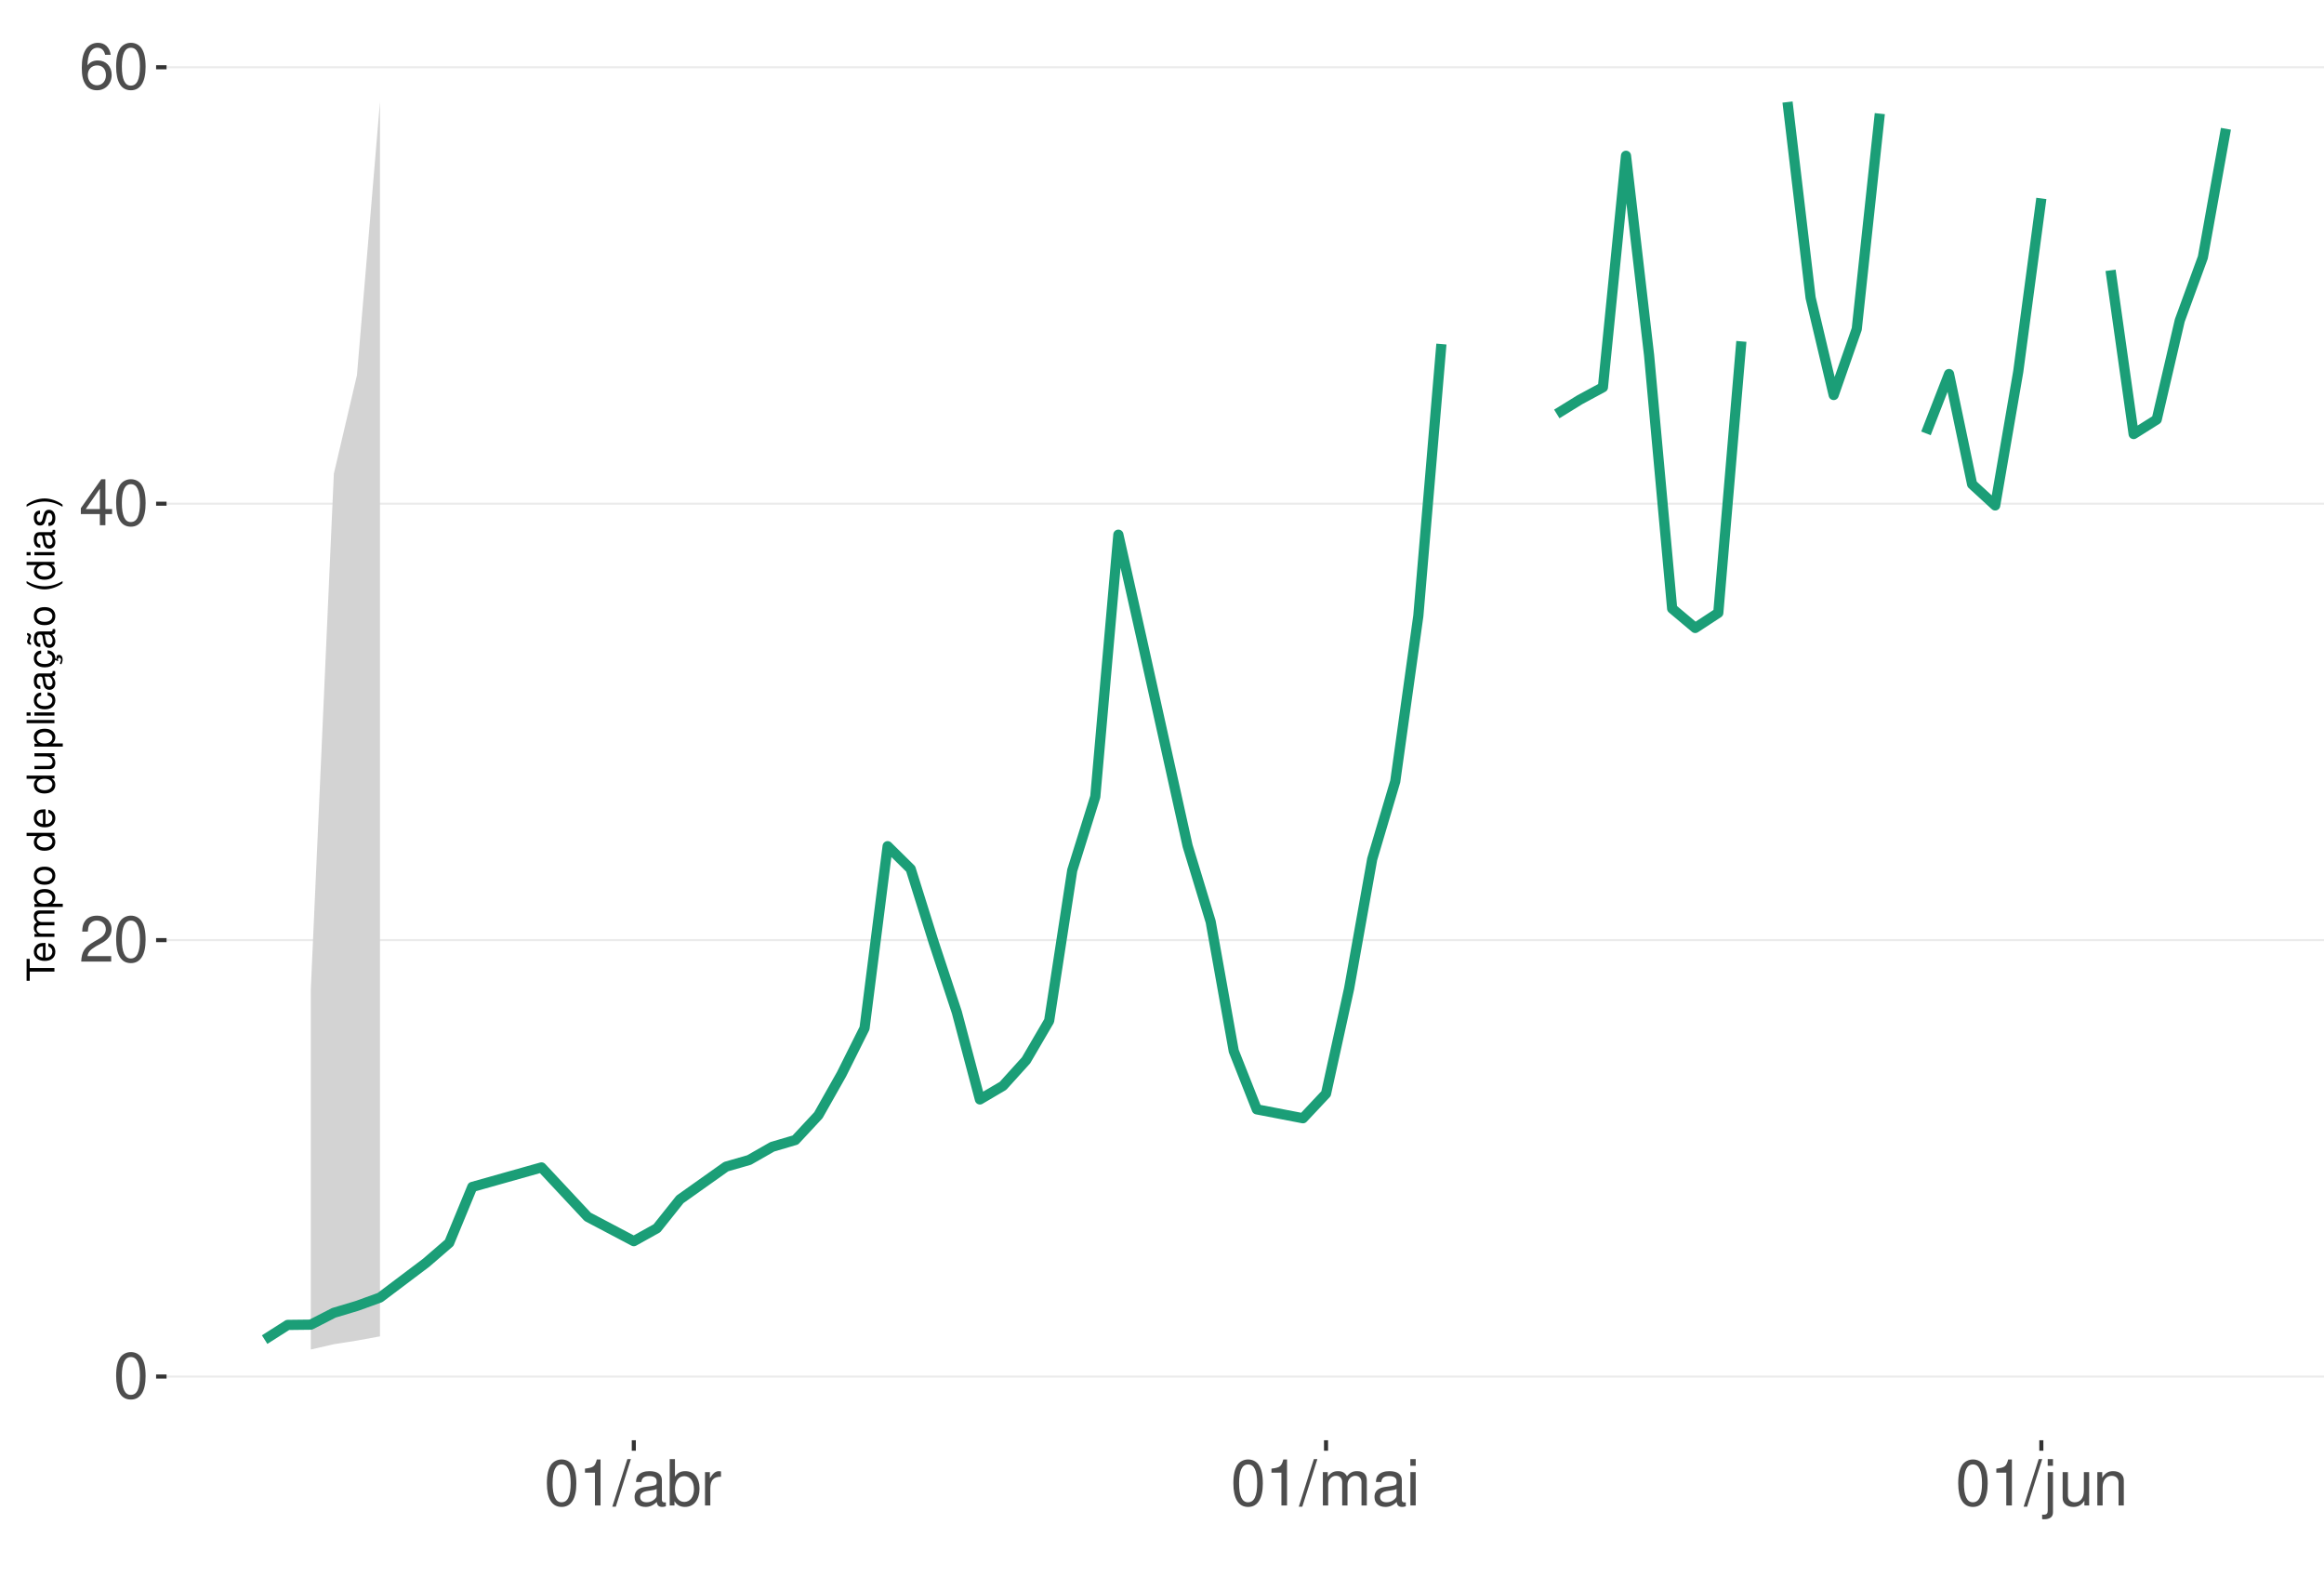
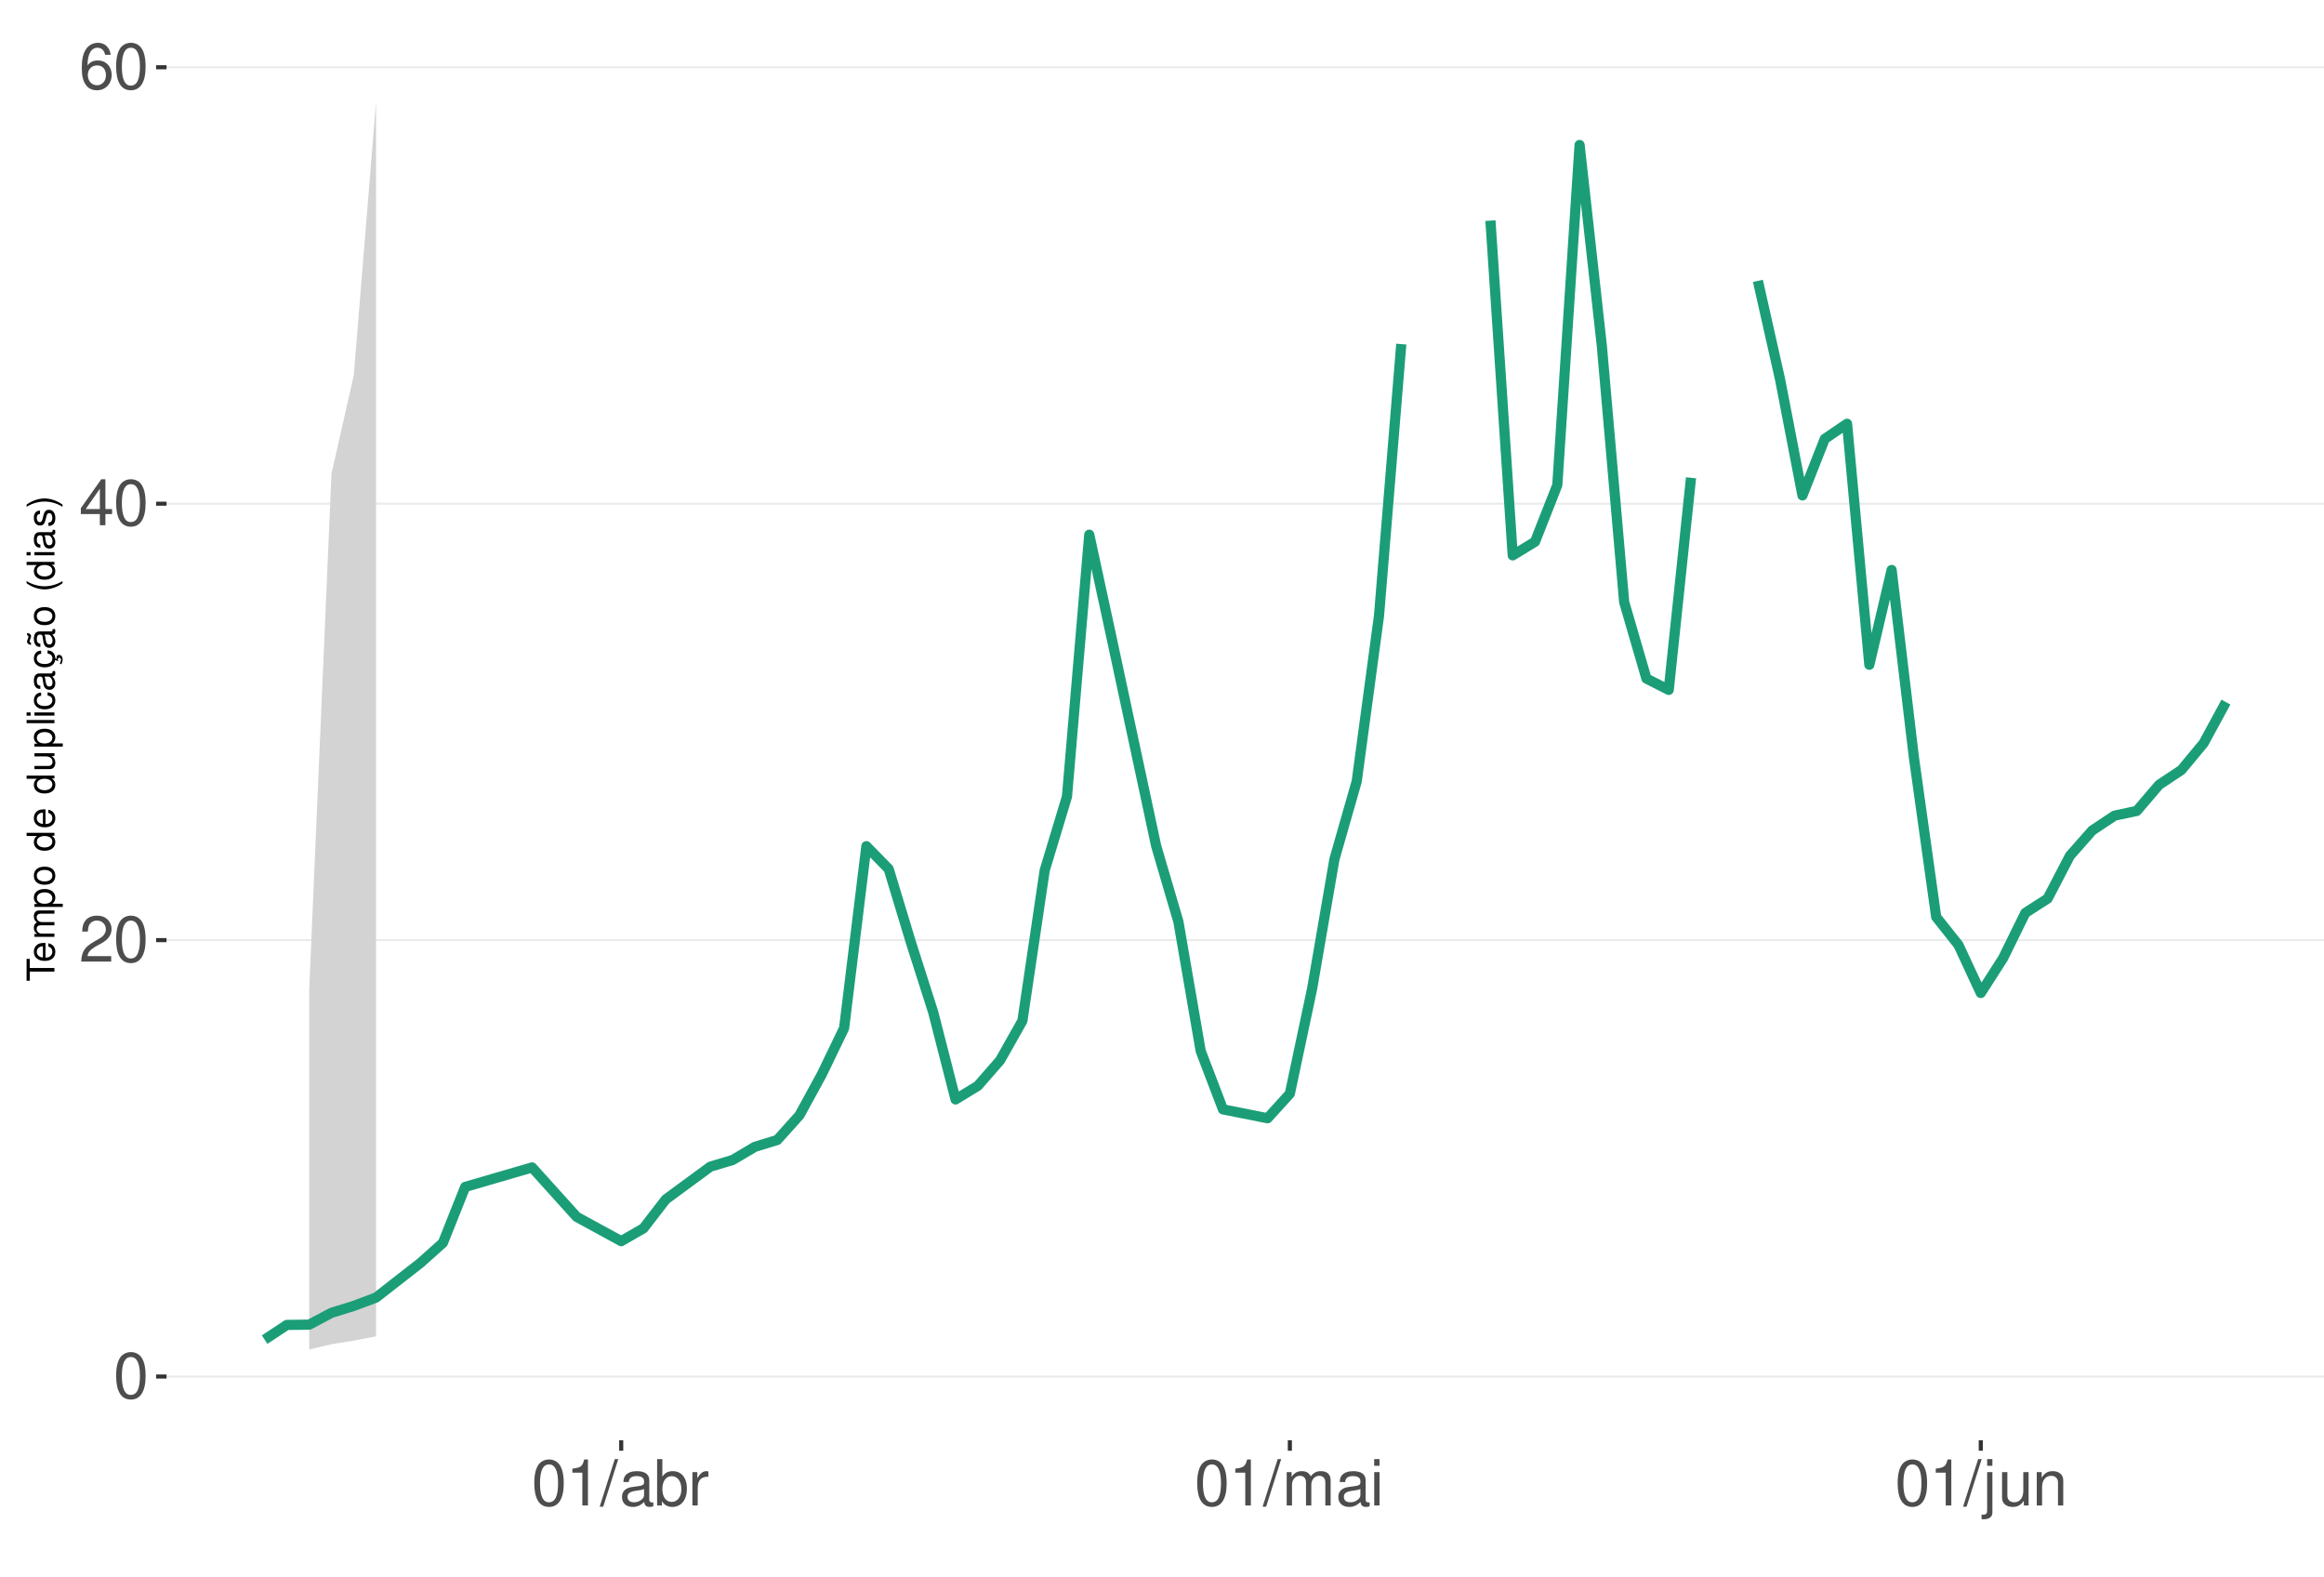
<svg xmlns="http://www.w3.org/2000/svg" xmlns:xlink="http://www.w3.org/1999/xlink" width="609pt" height="413pt" viewBox="0 0 609 413" version="1.1">
  <defs>
    <g>
      <symbol overflow="visible" id="glyph0-0">
        <path style="stroke:none;" d="" />
      </symbol>
      <symbol overflow="visible" id="glyph0-1">
        <path style="stroke:none;" d="M 4.578 -12.047 C 3.484 -12.047 2.484 -11.547 1.859 -10.734 C 1.094 -9.656 0.719 -8.062 0.719 -5.828 C 0.719 -1.766 2.047 0.391 4.578 0.391 C 7.078 0.391 8.438 -1.766 8.438 -5.734 C 8.438 -8.062 8.078 -9.625 7.297 -10.734 C 6.672 -11.562 5.703 -12.047 4.578 -12.047 Z M 4.578 -10.75 C 6.156 -10.75 6.953 -9.125 6.953 -5.859 C 6.953 -2.438 6.172 -0.828 4.547 -0.828 C 3 -0.828 2.219 -2.5 2.219 -5.812 C 2.219 -9.125 3 -10.75 4.578 -10.75 Z M 4.578 -10.75 " />
      </symbol>
      <symbol overflow="visible" id="glyph0-2">
        <path style="stroke:none;" d="M 8.422 -1.453 L 2.219 -1.453 C 2.359 -2.453 2.891 -3.078 4.344 -3.969 L 6.016 -4.891 C 7.656 -5.812 8.516 -7.047 8.516 -8.531 C 8.516 -9.531 8.109 -10.453 7.406 -11.109 C 6.719 -11.75 5.844 -12.047 4.734 -12.047 C 3.234 -12.047 2.109 -11.516 1.469 -10.484 C 1.047 -9.844 0.859 -9.094 0.828 -7.875 L 2.297 -7.875 C 2.344 -8.688 2.453 -9.172 2.641 -9.578 C 3.031 -10.312 3.797 -10.766 4.688 -10.766 C 6.016 -10.766 7.016 -9.797 7.016 -8.5 C 7.016 -7.531 6.469 -6.703 5.406 -6.094 L 3.875 -5.203 C 1.422 -3.781 0.703 -2.641 0.562 -0.016 L 8.422 -0.016 Z M 8.422 -1.453 " />
      </symbol>
      <symbol overflow="visible" id="glyph0-3">
        <path style="stroke:none;" d="M 5.453 -2.922 L 5.453 0 L 6.906 0 L 6.906 -2.922 L 8.656 -2.922 L 8.656 -4.234 L 6.906 -4.234 L 6.906 -12.047 L 5.828 -12.047 L 0.469 -4.469 L 0.469 -2.922 Z M 5.453 -4.234 L 1.75 -4.234 L 5.453 -9.547 Z M 5.453 -4.234 " />
      </symbol>
      <symbol overflow="visible" id="glyph0-4">
        <path style="stroke:none;" d="M 8.297 -8.906 C 8.016 -10.875 6.75 -12.047 4.953 -12.047 C 3.641 -12.047 2.484 -11.406 1.781 -10.328 C 1.031 -9.141 0.719 -7.672 0.719 -5.5 C 0.719 -3.469 1 -2.188 1.719 -1.109 C 2.344 -0.141 3.375 0.391 4.688 0.391 C 6.922 0.391 8.547 -1.297 8.547 -3.641 C 8.547 -5.859 7.047 -7.422 4.938 -7.422 C 3.766 -7.422 2.844 -7 2.219 -6.109 C 2.234 -9.094 3.172 -10.75 4.844 -10.75 C 5.875 -10.75 6.594 -10.078 6.828 -8.906 Z M 4.75 -6.125 C 6.156 -6.125 7.047 -5.125 7.047 -3.531 C 7.047 -2.016 6.047 -0.922 4.703 -0.922 C 3.328 -0.922 2.297 -2.062 2.297 -3.594 C 2.297 -5.094 3.297 -6.125 4.75 -6.125 Z M 4.75 -6.125 " />
      </symbol>
      <symbol overflow="visible" id="glyph0-5">
        <path style="stroke:none;" d="M 4.312 -8.578 L 4.312 0 L 5.781 0 L 5.781 -12.047 L 4.812 -12.047 C 4.297 -10.188 3.969 -9.938 1.703 -9.641 L 1.703 -8.578 Z M 4.312 -8.578 " />
      </symbol>
      <symbol overflow="visible" id="glyph0-6">
        <path style="stroke:none;" d="M 3.812 -12.141 L -0.141 0.328 L 0.781 0.328 L 4.734 -12.141 Z M 3.812 -12.141 " />
      </symbol>
      <symbol overflow="visible" id="glyph0-7">
        <path style="stroke:none;" d="M 8.906 -0.812 C 8.766 -0.781 8.688 -0.781 8.609 -0.781 C 8.125 -0.781 7.859 -1.031 7.859 -1.469 L 7.859 -6.594 C 7.859 -8.141 6.734 -8.984 4.578 -8.984 C 3.297 -8.984 2.281 -8.609 1.688 -7.969 C 1.281 -7.516 1.109 -7.016 1.078 -6.141 L 2.484 -6.141 C 2.594 -7.219 3.234 -7.688 4.531 -7.688 C 5.797 -7.688 6.484 -7.234 6.484 -6.391 L 6.484 -6.031 C 6.469 -5.438 6.156 -5.219 5.031 -5.062 C 3.062 -4.812 2.766 -4.75 2.234 -4.531 C 1.219 -4.094 0.703 -3.328 0.703 -2.203 C 0.703 -0.609 1.797 0.391 3.562 0.391 C 4.656 0.391 5.547 0 6.531 -0.906 C 6.625 0 7.062 0.391 7.969 0.391 C 8.266 0.391 8.438 0.344 8.906 0.234 Z M 6.484 -2.75 C 6.484 -2.281 6.344 -2 5.922 -1.609 C 5.359 -1.094 4.688 -0.828 3.859 -0.828 C 2.781 -0.828 2.156 -1.344 2.156 -2.234 C 2.156 -3.141 2.75 -3.609 4.25 -3.828 C 5.734 -4.031 6.016 -4.094 6.484 -4.312 Z M 6.484 -2.75 " />
      </symbol>
      <symbol overflow="visible" id="glyph0-8">
        <path style="stroke:none;" d="M 0.906 -12.141 L 0.906 0 L 2.156 0 L 2.156 -1.109 C 2.812 -0.094 3.703 0.391 4.906 0.391 C 7.219 0.391 8.719 -1.5 8.719 -4.391 C 8.719 -7.234 7.297 -8.984 4.984 -8.984 C 3.781 -8.984 2.938 -8.531 2.281 -7.547 L 2.281 -12.141 Z M 4.719 -7.672 C 6.266 -7.672 7.266 -6.328 7.266 -4.25 C 7.266 -2.266 6.234 -0.922 4.719 -0.922 C 3.234 -0.922 2.281 -2.25 2.281 -4.297 C 2.281 -6.344 3.234 -7.672 4.719 -7.672 Z M 4.719 -7.672 " />
      </symbol>
      <symbol overflow="visible" id="glyph0-9">
        <path style="stroke:none;" d="M 1.156 -8.734 L 1.156 0 L 2.547 0 L 2.547 -4.531 C 2.562 -6.625 3.438 -7.562 5.344 -7.516 L 5.344 -8.922 C 5.109 -8.969 4.984 -8.984 4.812 -8.984 C 3.922 -8.984 3.234 -8.438 2.438 -7.141 L 2.438 -8.734 Z M 1.156 -8.734 " />
      </symbol>
      <symbol overflow="visible" id="glyph0-10">
        <path style="stroke:none;" d="M 1.172 -8.734 L 1.172 0 L 2.562 0 L 2.562 -5.484 C 2.562 -6.75 3.484 -7.766 4.609 -7.766 C 5.641 -7.766 6.234 -7.125 6.234 -6.016 L 6.234 0 L 7.625 0 L 7.625 -5.484 C 7.625 -6.75 8.547 -7.766 9.672 -7.766 C 10.688 -7.766 11.297 -7.109 11.297 -6.016 L 11.297 0 L 12.688 0 L 12.688 -6.547 C 12.688 -8.109 11.797 -8.984 10.156 -8.984 C 9 -8.984 8.297 -8.625 7.484 -7.641 C 6.969 -8.578 6.266 -8.984 5.125 -8.984 C 3.969 -8.984 3.188 -8.547 2.453 -7.5 L 2.453 -8.734 Z M 1.172 -8.734 " />
      </symbol>
      <symbol overflow="visible" id="glyph0-11">
        <path style="stroke:none;" d="M 2.5 -8.734 L 1.109 -8.734 L 1.109 0 L 2.5 0 Z M 2.5 -12.141 L 1.094 -12.141 L 1.094 -10.391 L 2.5 -10.391 Z M 2.5 -12.141 " />
      </symbol>
      <symbol overflow="visible" id="glyph0-12">
        <path style="stroke:none;" d="M 1.172 -8.734 L 1.172 1.266 C 1.172 2.125 0.906 2.422 0.031 2.422 C -0.062 2.422 -0.109 2.422 -0.297 2.406 L -0.297 3.578 C -0.141 3.609 -0.047 3.625 0.172 3.625 C 1.734 3.625 2.547 3.016 2.547 1.812 L 2.547 -8.734 Z M 2.547 -12.141 L 1.172 -12.141 L 1.172 -10.391 L 2.547 -10.391 Z M 2.547 -12.141 " />
      </symbol>
      <symbol overflow="visible" id="glyph0-13">
        <path style="stroke:none;" d="M 8.031 0 L 8.031 -8.734 L 6.641 -8.734 L 6.641 -3.781 C 6.641 -2 5.719 -0.828 4.266 -0.828 C 3.172 -0.828 2.469 -1.5 2.469 -2.547 L 2.469 -8.734 L 1.078 -8.734 L 1.078 -2 C 1.078 -0.547 2.172 0.391 3.859 0.391 C 5.141 0.391 5.969 -0.062 6.781 -1.219 L 6.781 0 Z M 8.031 0 " />
      </symbol>
      <symbol overflow="visible" id="glyph0-14">
        <path style="stroke:none;" d="M 1.172 -8.734 L 1.172 0 L 2.562 0 L 2.562 -4.812 C 2.562 -6.594 3.5 -7.766 4.938 -7.766 C 6.031 -7.766 6.734 -7.094 6.734 -6.047 L 6.734 0 L 8.109 0 L 8.109 -6.594 C 8.109 -8.047 7.031 -8.984 5.344 -8.984 C 4.047 -8.984 3.219 -8.484 2.453 -7.266 L 2.453 -8.734 Z M 1.172 -8.734 " />
      </symbol>
      <symbol overflow="visible" id="glyph1-0">
        <path style="stroke:none;" d="" />
      </symbol>
      <symbol overflow="visible" id="glyph1-1">
        <path style="stroke:none;" d="M -6.469 -3.547 L -6.469 -5.938 L -7.297 -5.938 L -7.297 -0.203 L -6.469 -0.203 L -6.469 -2.609 L 0 -2.609 L 0 -3.547 Z M -6.469 -3.547 " />
      </symbol>
      <symbol overflow="visible" id="glyph1-2">
        <path style="stroke:none;" d="M -2.344 -5.125 C -3.141 -5.125 -3.625 -5.062 -4.016 -4.922 C -4.875 -4.578 -5.391 -3.781 -5.391 -2.797 C -5.391 -1.344 -4.281 -0.406 -2.547 -0.406 C -0.812 -0.406 0.234 -1.297 0.234 -2.781 C 0.234 -3.984 -0.453 -4.812 -1.594 -5.016 L -1.594 -4.188 C -0.906 -3.953 -0.547 -3.484 -0.547 -2.812 C -0.547 -2.281 -0.781 -1.828 -1.219 -1.547 C -1.516 -1.344 -1.812 -1.281 -2.344 -1.266 Z M -3.016 -1.297 C -3.984 -1.359 -4.625 -1.953 -4.625 -2.797 C -4.625 -3.641 -3.953 -4.234 -3.016 -4.234 Z M -3.016 -1.297 " />
      </symbol>
      <symbol overflow="visible" id="glyph1-3">
        <path style="stroke:none;" d="M -5.234 -0.703 L 0 -0.703 L 0 -1.547 L -3.297 -1.547 C -4.047 -1.547 -4.656 -2.094 -4.656 -2.766 C -4.656 -3.391 -4.281 -3.734 -3.609 -3.734 L 0 -3.734 L 0 -4.578 L -3.297 -4.578 C -4.047 -4.578 -4.656 -5.125 -4.656 -5.812 C -4.656 -6.422 -4.266 -6.781 -3.609 -6.781 L 0 -6.781 L 0 -7.625 L -3.938 -7.625 C -4.875 -7.625 -5.391 -7.078 -5.391 -6.094 C -5.391 -5.406 -5.188 -4.984 -4.594 -4.484 C -5.156 -4.188 -5.391 -3.766 -5.391 -3.078 C -5.391 -2.375 -5.125 -1.906 -4.5 -1.469 L -5.234 -1.469 Z M -5.234 -0.703 " />
      </symbol>
      <symbol overflow="visible" id="glyph1-4">
        <path style="stroke:none;" d="M 2.188 -0.547 L 2.188 -1.375 L -0.547 -1.375 C -0.016 -1.812 0.234 -2.312 0.234 -2.984 C 0.234 -4.344 -0.859 -5.234 -2.531 -5.234 C -4.297 -5.234 -5.391 -4.375 -5.391 -2.984 C -5.391 -2.266 -5.062 -1.703 -4.453 -1.312 L -5.234 -1.312 L -5.234 -0.547 Z M -4.609 -2.844 C -4.609 -3.766 -3.797 -4.359 -2.547 -4.359 C -1.359 -4.359 -0.547 -3.75 -0.547 -2.844 C -0.547 -1.953 -1.344 -1.375 -2.578 -1.375 C -3.812 -1.375 -4.609 -1.953 -4.609 -2.844 Z M -4.609 -2.844 " />
      </symbol>
      <symbol overflow="visible" id="glyph1-5">
        <path style="stroke:none;" d="M -5.391 -2.719 C -5.391 -1.234 -4.344 -0.359 -2.578 -0.359 C -0.812 -0.359 0.234 -1.234 0.234 -2.734 C 0.234 -4.203 -0.812 -5.094 -2.547 -5.094 C -4.359 -5.094 -5.391 -4.234 -5.391 -2.719 Z M -4.625 -2.734 C -4.625 -3.672 -3.844 -4.234 -2.547 -4.234 C -1.312 -4.234 -0.547 -3.656 -0.547 -2.734 C -0.547 -1.797 -1.312 -1.234 -2.578 -1.234 C -3.844 -1.234 -4.625 -1.797 -4.625 -2.734 Z M -4.625 -2.734 " />
      </symbol>
      <symbol overflow="visible" id="glyph1-6">
        <path style="stroke:none;" d="" />
      </symbol>
      <symbol overflow="visible" id="glyph1-7">
        <path style="stroke:none;" d="M -7.297 -4.953 L -7.297 -4.125 L -4.578 -4.125 C -5.109 -3.766 -5.391 -3.203 -5.391 -2.516 C -5.391 -1.156 -4.297 -0.266 -2.625 -0.266 C -0.859 -0.266 0.234 -1.125 0.234 -2.547 C 0.234 -3.266 -0.047 -3.766 -0.688 -4.203 L 0 -4.203 L 0 -4.953 Z M -4.609 -2.656 C -4.609 -3.547 -3.812 -4.125 -2.562 -4.125 C -1.344 -4.125 -0.547 -3.547 -0.547 -2.656 C -0.547 -1.734 -1.359 -1.125 -2.578 -1.125 C -3.797 -1.125 -4.609 -1.734 -4.609 -2.656 Z M -4.609 -2.656 " />
      </symbol>
      <symbol overflow="visible" id="glyph1-8">
        <path style="stroke:none;" d="M 0 -4.812 L -5.234 -4.812 L -5.234 -3.984 L -2.266 -3.984 C -1.203 -3.984 -0.5 -3.438 -0.5 -2.562 C -0.5 -1.906 -0.906 -1.484 -1.531 -1.484 L -5.234 -1.484 L -5.234 -0.656 L -1.203 -0.656 C -0.328 -0.656 0.234 -1.297 0.234 -2.312 C 0.234 -3.094 -0.047 -3.578 -0.734 -4.062 L 0 -4.062 Z M 0 -4.812 " />
      </symbol>
      <symbol overflow="visible" id="glyph1-9">
        <path style="stroke:none;" d="M -7.297 -1.516 L -7.297 -0.688 L 0 -0.688 L 0 -1.516 Z M -7.297 -1.516 " />
      </symbol>
      <symbol overflow="visible" id="glyph1-10">
        <path style="stroke:none;" d="M -5.234 -1.5 L -5.234 -0.672 L 0 -0.672 L 0 -1.5 Z M -7.297 -1.5 L -7.297 -0.656 L -6.234 -0.656 L -6.234 -1.5 Z M -7.297 -1.5 " />
      </symbol>
      <symbol overflow="visible" id="glyph1-11">
        <path style="stroke:none;" d="M -3.484 -4.703 C -3.984 -4.672 -4.312 -4.562 -4.609 -4.359 C -5.094 -4 -5.391 -3.375 -5.391 -2.641 C -5.391 -1.219 -4.266 -0.312 -2.531 -0.312 C -0.844 -0.312 0.234 -1.203 0.234 -2.625 C 0.234 -3.875 -0.516 -4.672 -1.797 -4.766 L -1.797 -3.938 C -0.953 -3.797 -0.547 -3.359 -0.547 -2.656 C -0.547 -1.734 -1.297 -1.188 -2.531 -1.188 C -3.844 -1.188 -4.625 -1.719 -4.625 -2.625 C -4.625 -3.328 -4.203 -3.766 -3.484 -3.875 Z M -3.484 -4.703 " />
      </symbol>
      <symbol overflow="visible" id="glyph1-12">
        <path style="stroke:none;" d="M -0.484 -5.344 C -0.469 -5.266 -0.469 -5.219 -0.469 -5.172 C -0.469 -4.875 -0.625 -4.719 -0.875 -4.719 L -3.953 -4.719 C -4.891 -4.719 -5.391 -4.047 -5.391 -2.75 C -5.391 -1.984 -5.172 -1.375 -4.781 -1.016 C -4.516 -0.766 -4.203 -0.672 -3.688 -0.656 L -3.688 -1.484 C -4.328 -1.562 -4.625 -1.938 -4.625 -2.719 C -4.625 -3.484 -4.344 -3.891 -3.844 -3.891 L -3.625 -3.891 C -3.266 -3.875 -3.125 -3.703 -3.047 -3.016 C -2.891 -1.844 -2.844 -1.656 -2.719 -1.344 C -2.453 -0.734 -2 -0.422 -1.312 -0.422 C -0.375 -0.422 0.234 -1.078 0.234 -2.141 C 0.234 -2.797 0 -3.328 -0.547 -3.922 C 0 -3.984 0.234 -4.234 0.234 -4.781 C 0.234 -4.953 0.203 -5.062 0.141 -5.344 Z M -1.656 -3.891 C -1.375 -3.891 -1.203 -3.812 -0.969 -3.562 C -0.656 -3.219 -0.5 -2.812 -0.5 -2.312 C -0.5 -1.672 -0.812 -1.297 -1.344 -1.297 C -1.891 -1.297 -2.172 -1.656 -2.297 -2.547 C -2.422 -3.438 -2.453 -3.609 -2.594 -3.891 Z M -1.656 -3.891 " />
      </symbol>
      <symbol overflow="visible" id="glyph1-13">
        <path style="stroke:none;" d="M 0.234 -2.641 C 0.234 -3.875 -0.547 -4.703 -1.797 -4.766 L -1.797 -3.938 C -0.953 -3.797 -0.531 -3.359 -0.531 -2.656 C -0.531 -1.734 -1.281 -1.188 -2.516 -1.188 C -3.844 -1.188 -4.625 -1.719 -4.625 -2.625 C -4.625 -3.328 -4.203 -3.766 -3.484 -3.875 L -3.484 -4.703 C -3.984 -4.672 -4.312 -4.562 -4.609 -4.359 C -5.094 -4 -5.391 -3.375 -5.391 -2.641 C -5.391 -1.219 -4.266 -0.312 -2.531 -0.312 C -1.469 -0.312 -0.625 -0.672 -0.156 -1.312 C 0.047 -1.594 0.125 -1.812 0.203 -2.25 L 0.922 -1.938 L 0.984 -2.062 C 0.938 -2.188 0.906 -2.25 0.906 -2.375 C 0.906 -2.656 1.047 -2.828 1.281 -2.828 C 1.547 -2.828 1.734 -2.594 1.734 -2.297 C 1.734 -2.031 1.672 -1.844 1.438 -1.406 L 1.406 -1.312 L 1.812 -1.094 C 2.078 -1.75 2.141 -1.953 2.141 -2.344 C 2.141 -3.109 1.781 -3.578 1.203 -3.578 C 0.781 -3.578 0.547 -3.297 0.547 -2.797 C 0.547 -2.703 0.547 -2.641 0.562 -2.516 Z M 0.234 -2.641 " />
      </symbol>
      <symbol overflow="visible" id="glyph1-14">
        <path style="stroke:none;" d="M -0.484 -5.344 C -0.469 -5.266 -0.469 -5.219 -0.469 -5.172 C -0.469 -4.875 -0.625 -4.719 -0.875 -4.719 L -3.953 -4.719 C -4.891 -4.719 -5.391 -4.047 -5.391 -2.75 C -5.391 -1.984 -5.172 -1.375 -4.781 -1.016 C -4.516 -0.766 -4.203 -0.672 -3.688 -0.656 L -3.688 -1.484 C -4.328 -1.562 -4.625 -1.938 -4.625 -2.719 C -4.625 -3.484 -4.344 -3.891 -3.844 -3.891 L -3.625 -3.891 C -3.266 -3.875 -3.125 -3.703 -3.047 -3.016 C -2.891 -1.844 -2.844 -1.656 -2.719 -1.344 C -2.453 -0.734 -2 -0.422 -1.312 -0.422 C -0.375 -0.422 0.234 -1.078 0.234 -2.141 C 0.234 -2.797 0 -3.328 -0.547 -3.922 C 0 -3.984 0.234 -4.234 0.234 -4.781 C 0.234 -4.953 0.203 -5.062 0.141 -5.344 Z M -1.656 -3.891 C -1.375 -3.891 -1.203 -3.812 -0.969 -3.562 C -0.656 -3.219 -0.5 -2.812 -0.5 -2.312 C -0.5 -1.672 -0.812 -1.297 -1.344 -1.297 C -1.891 -1.297 -2.172 -1.656 -2.297 -2.547 C -2.422 -3.438 -2.453 -3.609 -2.594 -3.891 Z M -7.172 -3.75 C -6.922 -3.672 -6.812 -3.547 -6.812 -3.375 C -6.812 -3.25 -6.875 -2.984 -6.984 -2.734 C -7.156 -2.312 -7.172 -2.25 -7.172 -2.047 C -7.172 -1.594 -6.797 -1.297 -6.141 -1.188 L -6.141 -1.766 C -6.375 -1.812 -6.5 -1.938 -6.5 -2.094 C -6.5 -2.203 -6.469 -2.344 -6.375 -2.578 C -6.156 -3.156 -6.125 -3.234 -6.125 -3.438 C -6.125 -3.922 -6.484 -4.219 -7.172 -4.312 Z M -7.172 -3.75 " />
      </symbol>
      <symbol overflow="visible" id="glyph1-15">
        <path style="stroke:none;" d="M -7.297 -2.359 C -5.984 -1.359 -4.156 -0.734 -2.594 -0.734 C -1.016 -0.734 0.812 -1.359 2.125 -2.359 L 2.125 -2.906 C 0.688 -2.031 -0.984 -1.547 -2.594 -1.547 C -4.188 -1.547 -5.875 -2.031 -7.297 -2.906 Z M -7.297 -2.359 " />
      </symbol>
      <symbol overflow="visible" id="glyph1-16">
        <path style="stroke:none;" d="M -3.781 -4.375 C -4.812 -4.375 -5.391 -3.688 -5.391 -2.484 C -5.391 -1.266 -4.766 -0.469 -3.797 -0.469 C -2.969 -0.469 -2.578 -0.891 -2.281 -2.125 L -2.094 -2.906 C -1.953 -3.484 -1.734 -3.719 -1.375 -3.719 C -0.875 -3.719 -0.547 -3.234 -0.547 -2.5 C -0.547 -2.047 -0.672 -1.672 -0.891 -1.453 C -1.047 -1.328 -1.188 -1.266 -1.562 -1.219 L -1.562 -0.344 C -0.344 -0.375 0.234 -1.062 0.234 -2.438 C 0.234 -3.75 -0.422 -4.594 -1.438 -4.594 C -2.203 -4.594 -2.641 -4.156 -2.891 -3.109 L -3.078 -2.312 C -3.234 -1.625 -3.453 -1.344 -3.828 -1.344 C -4.312 -1.344 -4.625 -1.766 -4.625 -2.453 C -4.625 -3.125 -4.328 -3.484 -3.781 -3.5 Z M -3.781 -4.375 " />
      </symbol>
      <symbol overflow="visible" id="glyph1-17">
        <path style="stroke:none;" d="M 2.125 -0.938 C 0.812 -1.938 -1.016 -2.562 -2.578 -2.562 C -4.156 -2.562 -5.984 -1.938 -7.297 -0.938 L -7.297 -0.375 C -5.859 -1.266 -4.188 -1.75 -2.578 -1.75 C -0.984 -1.75 0.703 -1.266 2.125 -0.375 Z M 2.125 -0.938 " />
      </symbol>
    </g>
    <clipPath id="clip1">
      <path d="M 43.645 9.961 L 609 9.961 L 609 377.328 L 43.645 377.328 Z M 43.645 9.961 " />
    </clipPath>
    <clipPath id="clip2">
      <path d="M 43.645 360 L 609 360 L 609 361 L 43.645 361 Z M 43.645 360 " />
    </clipPath>
    <clipPath id="clip3">
      <path d="M 43.645 246 L 609 246 L 609 247 L 43.645 247 Z M 43.645 246 " />
    </clipPath>
    <clipPath id="clip4">
      <path d="M 43.645 131 L 609 131 L 609 133 L 43.645 133 Z M 43.645 131 " />
    </clipPath>
    <clipPath id="clip5">
      <path d="M 43.645 17 L 609 17 L 609 18 L 43.645 18 Z M 43.645 17 " />
    </clipPath>
  </defs>
  <g id="surface94">
    <rect x="0" y="0" width="609" height="413" style="fill:rgb(100%,100%,100%);fill-opacity:1;stroke:none;" />
    <rect x="0" y="0" width="609" height="413" style="fill:rgb(100%,100%,100%);fill-opacity:1;stroke:none;" />
    <path style="fill:none;stroke-width:1.067;stroke-linecap:round;stroke-linejoin:round;stroke:rgb(100%,100%,100%);stroke-opacity:1;stroke-miterlimit:10;" d="M 0 413 L 609 413 L 609 0 L 0 0 Z M 0 413 " />
    <g clip-path="url(#clip1)" clip-rule="nonzero">
      <path style=" stroke:none;fill-rule:nonzero;fill:rgb(100%,100%,100%);fill-opacity:1;" d="M 43.645 377.328 L 609 377.328 L 609 9.961 L 43.645 9.961 Z M 43.645 377.328 " />
    </g>
    <g clip-path="url(#clip2)" clip-rule="nonzero">
      <path style="fill:none;stroke-width:0.533;stroke-linecap:butt;stroke-linejoin:round;stroke:rgb(92.157%,92.157%,92.157%);stroke-opacity:1;stroke-miterlimit:10;" d="M 43.645 360.629 L 609 360.629 " />
    </g>
    <g clip-path="url(#clip3)" clip-rule="nonzero">
      <path style="fill:none;stroke-width:0.533;stroke-linecap:butt;stroke-linejoin:round;stroke:rgb(92.157%,92.157%,92.157%);stroke-opacity:1;stroke-miterlimit:10;" d="M 43.645 246.293 L 609 246.293 " />
    </g>
    <g clip-path="url(#clip4)" clip-rule="nonzero">
      <path style="fill:none;stroke-width:0.533;stroke-linecap:butt;stroke-linejoin:round;stroke:rgb(92.157%,92.157%,92.157%);stroke-opacity:1;stroke-miterlimit:10;" d="M 43.645 131.957 L 609 131.957 " />
    </g>
    <g clip-path="url(#clip5)" clip-rule="nonzero">
      <path style="fill:none;stroke-width:0.533;stroke-linecap:butt;stroke-linejoin:round;stroke:rgb(92.157%,92.157%,92.157%);stroke-opacity:1;stroke-miterlimit:10;" d="M 43.645 17.621 L 609 17.621 " />
    </g>
-     <path style=" stroke:none;fill-rule:nonzero;fill:rgb(82.745%,82.745%,82.745%);fill-opacity:1;" d="M 81.438 259.41 L 87.484 124.102 L 93.531 98.316 L 99.574 26.66 L 99.574 350.105 L 93.531 351.207 L 87.484 352.16 L 81.438 353.551 Z M 81.438 259.41 " />
-     <path style="fill:none;stroke-width:2.667;stroke-linecap:butt;stroke-linejoin:round;stroke:rgb(10.588%,61.961%,46.667%);stroke-opacity:1;stroke-miterlimit:10;" d="M 69.344 350.953 L 75.391 347.105 L 81.438 347.035 L 87.484 343.934 L 93.531 342.125 L 99.574 339.938 L 111.668 330.824 L 117.715 325.602 L 123.762 310.953 L 141.902 305.844 L 153.996 318.789 L 166.09 325.16 L 172.137 321.789 L 178.18 314.215 L 190.273 305.637 L 196.32 303.895 L 202.367 300.441 L 208.414 298.66 L 214.461 292.16 L 220.508 281.465 L 226.555 269.355 L 232.602 221.684 L 238.648 227.652 L 244.695 246.941 L 250.742 265.223 L 256.785 288.031 L 262.832 284.473 L 268.879 277.781 L 274.926 267.43 L 280.973 228.039 L 287.02 208.699 L 293.066 140.078 L 299.113 167.066 L 311.207 221.594 L 317.254 241.48 L 323.301 275.344 L 329.348 290.633 L 341.438 292.961 L 347.484 286.527 L 353.531 258.992 L 359.578 225.102 L 365.625 204.707 L 371.672 161.348 L 377.719 90.145 " />
-     <path style="fill:none;stroke-width:2.667;stroke-linecap:butt;stroke-linejoin:round;stroke:rgb(10.588%,61.961%,46.667%);stroke-opacity:1;stroke-miterlimit:10;" d="M 407.953 108.449 L 413.996 104.719 L 420.043 101.457 L 426.09 40.812 L 432.137 93.066 L 438.184 159.434 L 444.23 164.516 L 450.277 160.555 L 456.324 89.438 " />
-     <path style="fill:none;stroke-width:2.667;stroke-linecap:butt;stroke-linejoin:round;stroke:rgb(10.588%,61.961%,46.667%);stroke-opacity:1;stroke-miterlimit:10;" d="M 468.418 26.738 L 474.465 77.988 L 480.512 103.484 L 486.559 86.195 L 492.602 29.773 " />
-     <path style="fill:none;stroke-width:2.667;stroke-linecap:butt;stroke-linejoin:round;stroke:rgb(10.588%,61.961%,46.667%);stroke-opacity:1;stroke-miterlimit:10;" d="M 504.695 113.535 L 510.742 97.992 L 516.789 126.867 L 522.836 132.414 L 528.883 97.324 L 534.93 51.988 " />
-     <path style="fill:none;stroke-width:2.667;stroke-linecap:butt;stroke-linejoin:round;stroke:rgb(10.588%,61.961%,46.667%);stroke-opacity:1;stroke-miterlimit:10;" d="M 553.07 70.82 L 559.117 113.711 L 565.164 109.906 L 571.207 83.965 L 577.254 67.422 L 583.301 33.738 " />
+     <path style=" stroke:none;fill-rule:nonzero;fill:rgb(82.745%,82.745%,82.745%);fill-opacity:1;" d="M 81.023 259.41 L 86.863 124.102 L 92.703 98.316 L 98.547 26.66 L 98.547 350.105 L 92.703 351.207 L 86.863 352.16 L 81.023 353.551 Z M 81.023 259.41 " />
+     <path style="fill:none;stroke-width:2.667;stroke-linecap:butt;stroke-linejoin:round;stroke:rgb(10.588%,61.961%,46.667%);stroke-opacity:1;stroke-miterlimit:10;" d="M 69.344 350.953 L 75.184 347.105 L 81.023 347.035 L 86.863 343.934 L 92.703 342.125 L 98.547 339.938 L 110.227 330.824 L 116.066 325.602 L 121.906 310.953 L 139.43 305.844 L 151.109 318.789 L 162.789 325.16 L 168.629 321.789 L 174.473 314.215 L 186.152 305.637 L 191.992 303.895 L 197.832 300.441 L 203.672 298.66 L 209.516 292.16 L 215.355 281.465 L 221.195 269.355 L 227.035 221.684 L 232.875 227.652 L 238.715 246.941 L 244.555 265.223 L 250.398 288.031 L 256.238 284.473 L 262.078 277.781 L 267.918 267.43 L 273.758 228.039 L 279.598 208.699 L 285.438 140.078 L 291.281 167.066 L 302.961 221.594 L 308.801 241.48 L 314.641 275.344 L 320.48 290.633 L 332.164 292.961 L 338.004 286.527 L 343.844 258.992 L 349.684 225.102 L 355.523 204.707 L 361.363 161.348 L 367.207 90.145 " />
+     <path style="fill:none;stroke-width:2.667;stroke-linecap:butt;stroke-linejoin:round;stroke:rgb(10.588%,61.961%,46.667%);stroke-opacity:1;stroke-miterlimit:10;" d="M 390.566 57.797 L 396.406 145.492 L 402.25 141.926 L 408.09 127.074 L 413.93 37.984 L 419.77 90.734 L 425.609 157.711 L 431.449 177.777 L 437.289 180.738 L 443.133 125.168 " />
+     <path style="fill:none;stroke-width:2.667;stroke-linecap:butt;stroke-linejoin:round;stroke:rgb(10.588%,61.961%,46.667%);stroke-opacity:1;stroke-miterlimit:10;" d="M 460.652 73.586 L 466.492 99.523 L 472.332 129.797 L 478.176 114.977 L 484.016 111.016 L 489.855 174.16 L 495.695 149.324 L 501.535 198.426 L 507.375 240.223 L 513.215 247.578 L 519.059 260.148 L 524.898 251.039 L 530.738 239.168 L 536.578 235.41 L 542.418 224.191 L 548.258 217.578 L 554.102 213.688 L 559.941 212.445 L 565.781 205.609 L 571.621 201.723 L 577.461 194.699 L 583.301 183.938 " />
    <g style="fill:rgb(30.196%,30.196%,30.196%);fill-opacity:1;">
      <use xlink:href="#glyph0-1" x="29.715" y="366.267" />
    </g>
    <g style="fill:rgb(30.196%,30.196%,30.196%);fill-opacity:1;">
      <use xlink:href="#glyph0-2" x="20.715" y="251.931" />
      <use xlink:href="#glyph0-1" x="29.715" y="251.931" />
    </g>
    <g style="fill:rgb(30.196%,30.196%,30.196%);fill-opacity:1;">
      <use xlink:href="#glyph0-3" x="20.715" y="137.595" />
      <use xlink:href="#glyph0-1" x="29.715" y="137.595" />
    </g>
    <g style="fill:rgb(30.196%,30.196%,30.196%);fill-opacity:1;">
      <use xlink:href="#glyph0-4" x="20.715" y="23.259" />
      <use xlink:href="#glyph0-1" x="29.715" y="23.259" />
    </g>
    <path style="fill:none;stroke-width:1.067;stroke-linecap:butt;stroke-linejoin:round;stroke:rgb(20%,20%,20%);stroke-opacity:1;stroke-miterlimit:10;" d="M 40.906 360.629 L 43.645 360.629 " />
    <path style="fill:none;stroke-width:1.067;stroke-linecap:butt;stroke-linejoin:round;stroke:rgb(20%,20%,20%);stroke-opacity:1;stroke-miterlimit:10;" d="M 40.906 246.293 L 43.645 246.293 " />
    <path style="fill:none;stroke-width:1.067;stroke-linecap:butt;stroke-linejoin:round;stroke:rgb(20%,20%,20%);stroke-opacity:1;stroke-miterlimit:10;" d="M 40.906 131.957 L 43.645 131.957 " />
    <path style="fill:none;stroke-width:1.067;stroke-linecap:butt;stroke-linejoin:round;stroke:rgb(20%,20%,20%);stroke-opacity:1;stroke-miterlimit:10;" d="M 40.906 17.621 L 43.645 17.621 " />
-     <path style="fill:none;stroke-width:1.067;stroke-linecap:butt;stroke-linejoin:round;stroke:rgb(20%,20%,20%);stroke-opacity:1;stroke-miterlimit:10;" d="M 166.09 380.07 L 166.09 377.328 " />
-     <path style="fill:none;stroke-width:1.067;stroke-linecap:butt;stroke-linejoin:round;stroke:rgb(20%,20%,20%);stroke-opacity:1;stroke-miterlimit:10;" d="M 347.484 380.07 L 347.484 377.328 " />
-     <path style="fill:none;stroke-width:1.067;stroke-linecap:butt;stroke-linejoin:round;stroke:rgb(20%,20%,20%);stroke-opacity:1;stroke-miterlimit:10;" d="M 534.93 380.07 L 534.93 377.328 " />
-     <g style="fill:rgb(30.196%,30.196%,30.196%);fill-opacity:1;">
-       <use xlink:href="#glyph0-1" x="142.59" y="394.399" />
-       <use xlink:href="#glyph0-5" x="151.59" y="394.399" />
-       <use xlink:href="#glyph0-6" x="160.59" y="394.399" />
-       <use xlink:href="#glyph0-7" x="165.59" y="394.399" />
-       <use xlink:href="#glyph0-8" x="174.59" y="394.399" />
-       <use xlink:href="#glyph0-9" x="183.59" y="394.399" />
-     </g>
-     <g style="fill:rgb(30.196%,30.196%,30.196%);fill-opacity:1;">
-       <use xlink:href="#glyph0-1" x="322.484" y="394.399" />
-       <use xlink:href="#glyph0-5" x="331.484" y="394.399" />
-       <use xlink:href="#glyph0-6" x="340.484" y="394.399" />
-       <use xlink:href="#glyph0-10" x="345.484" y="394.399" />
-       <use xlink:href="#glyph0-7" x="359.484" y="394.399" />
-       <use xlink:href="#glyph0-11" x="368.484" y="394.399" />
-     </g>
-     <g style="fill:rgb(30.196%,30.196%,30.196%);fill-opacity:1;">
-       <use xlink:href="#glyph0-1" x="512.43" y="394.399" />
-       <use xlink:href="#glyph0-5" x="521.43" y="394.399" />
-       <use xlink:href="#glyph0-6" x="530.43" y="394.399" />
-       <use xlink:href="#glyph0-12" x="535.43" y="394.399" />
-       <use xlink:href="#glyph0-13" x="539.43" y="394.399" />
-       <use xlink:href="#glyph0-14" x="548.43" y="394.399" />
+     <path style="fill:none;stroke-width:1.067;stroke-linecap:butt;stroke-linejoin:round;stroke:rgb(20%,20%,20%);stroke-opacity:1;stroke-miterlimit:10;" d="M 162.789 380.07 L 162.789 377.328 " />
+     <path style="fill:none;stroke-width:1.067;stroke-linecap:butt;stroke-linejoin:round;stroke:rgb(20%,20%,20%);stroke-opacity:1;stroke-miterlimit:10;" d="M 338.004 380.07 L 338.004 377.328 " />
+     <path style="fill:none;stroke-width:1.067;stroke-linecap:butt;stroke-linejoin:round;stroke:rgb(20%,20%,20%);stroke-opacity:1;stroke-miterlimit:10;" d="M 519.059 380.07 L 519.059 377.328 " />
+     <g style="fill:rgb(30.196%,30.196%,30.196%);fill-opacity:1;">
+       <use xlink:href="#glyph0-1" x="139.289" y="394.399" />
+       <use xlink:href="#glyph0-5" x="148.289" y="394.399" />
+       <use xlink:href="#glyph0-6" x="157.289" y="394.399" />
+       <use xlink:href="#glyph0-7" x="162.289" y="394.399" />
+       <use xlink:href="#glyph0-8" x="171.289" y="394.399" />
+       <use xlink:href="#glyph0-9" x="180.289" y="394.399" />
+     </g>
+     <g style="fill:rgb(30.196%,30.196%,30.196%);fill-opacity:1;">
+       <use xlink:href="#glyph0-1" x="313.004" y="394.399" />
+       <use xlink:href="#glyph0-5" x="322.004" y="394.399" />
+       <use xlink:href="#glyph0-6" x="331.004" y="394.399" />
+       <use xlink:href="#glyph0-10" x="336.004" y="394.399" />
+       <use xlink:href="#glyph0-7" x="350.004" y="394.399" />
+       <use xlink:href="#glyph0-11" x="359.004" y="394.399" />
+     </g>
+     <g style="fill:rgb(30.196%,30.196%,30.196%);fill-opacity:1;">
+       <use xlink:href="#glyph0-1" x="496.559" y="394.399" />
+       <use xlink:href="#glyph0-5" x="505.559" y="394.399" />
+       <use xlink:href="#glyph0-6" x="514.559" y="394.399" />
+       <use xlink:href="#glyph0-12" x="519.559" y="394.399" />
+       <use xlink:href="#glyph0-13" x="523.559" y="394.399" />
+       <use xlink:href="#glyph0-14" x="532.559" y="394.399" />
    </g>
    <g style="fill:rgb(0%,0%,0%);fill-opacity:1;">
      <use xlink:href="#glyph1-1" x="14.263" y="257.145" />
      <use xlink:href="#glyph1-2" x="14.263" y="252.145" />
      <use xlink:href="#glyph1-3" x="14.263" y="246.145" />
      <use xlink:href="#glyph1-4" x="14.263" y="238.145" />
      <use xlink:href="#glyph1-5" x="14.263" y="232.145" />
      <use xlink:href="#glyph1-6" x="14.263" y="226.145" />
      <use xlink:href="#glyph1-7" x="14.263" y="223.145" />
      <use xlink:href="#glyph1-2" x="14.263" y="217.145" />
      <use xlink:href="#glyph1-6" x="14.263" y="211.145" />
      <use xlink:href="#glyph1-7" x="14.263" y="208.145" />
      <use xlink:href="#glyph1-8" x="14.263" y="202.145" />
      <use xlink:href="#glyph1-4" x="14.263" y="196.145" />
      <use xlink:href="#glyph1-9" x="14.263" y="190.145" />
      <use xlink:href="#glyph1-10" x="14.263" y="188.145" />
      <use xlink:href="#glyph1-11" x="14.263" y="186.145" />
      <use xlink:href="#glyph1-12" x="14.263" y="181.145" />
      <use xlink:href="#glyph1-13" x="14.263" y="175.145" />
      <use xlink:href="#glyph1-14" x="14.263" y="170.145" />
      <use xlink:href="#glyph1-5" x="14.263" y="164.145" />
      <use xlink:href="#glyph1-6" x="14.263" y="158.145" />
      <use xlink:href="#glyph1-15" x="14.263" y="155.145" />
      <use xlink:href="#glyph1-7" x="14.263" y="152.145" />
      <use xlink:href="#glyph1-10" x="14.263" y="146.145" />
      <use xlink:href="#glyph1-12" x="14.263" y="144.145" />
      <use xlink:href="#glyph1-16" x="14.263" y="138.145" />
      <use xlink:href="#glyph1-17" x="14.263" y="133.145" />
    </g>
  </g>
</svg>
